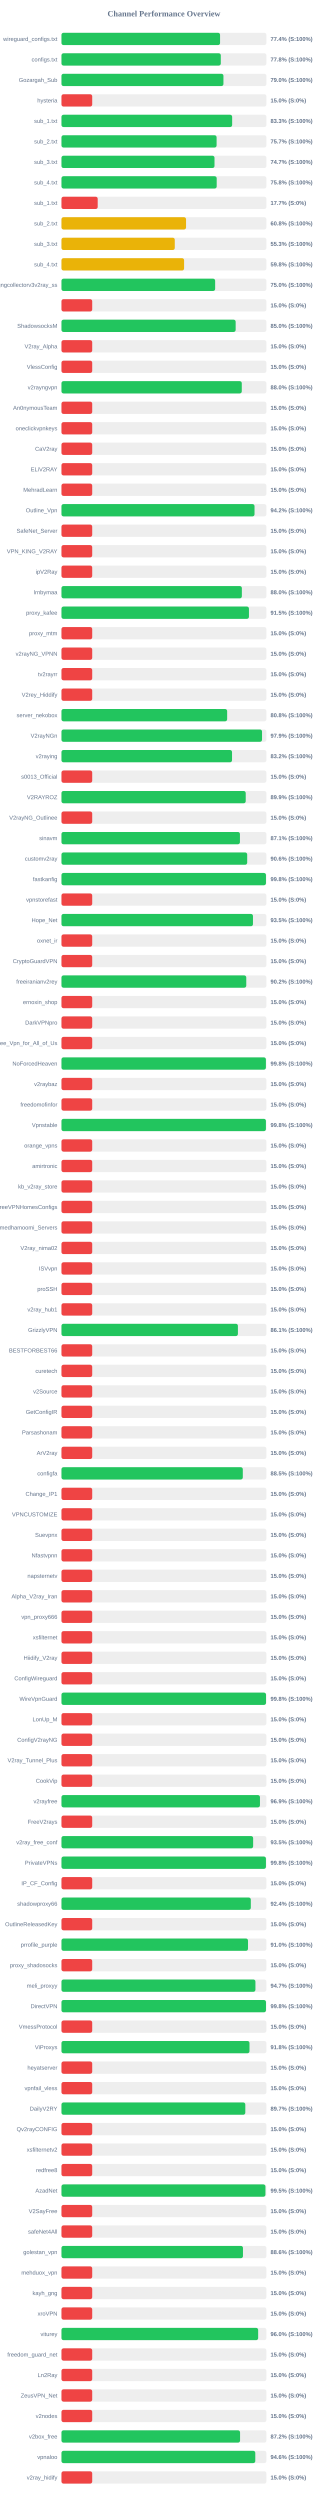
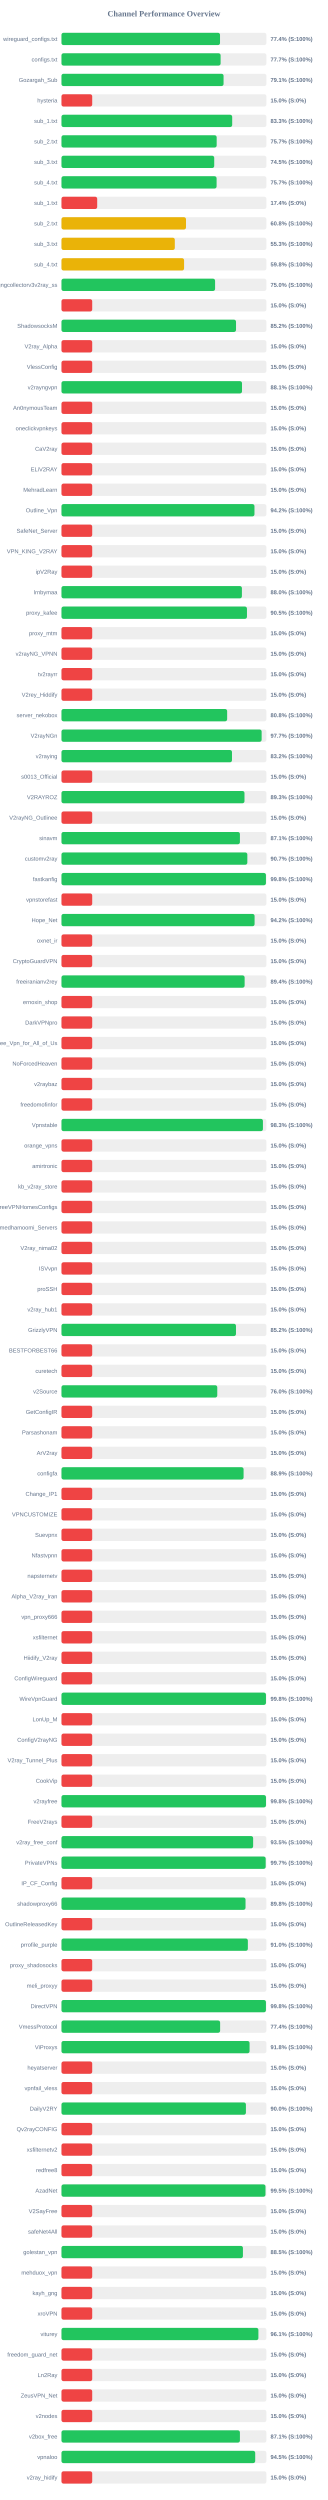
<svg xmlns="http://www.w3.org/2000/svg" width="800" height="6100" version="1.1">
  <style>
        .row { font: 14px Arial; fill: #64748b; }
        .score { font: bold 14px Arial; fill: #64748b; }
    </style>
  <text x="400" y="40" text-anchor="middle" font-size="20px" font-weight="bold" fill="#64748b">Channel Performance Overview</text>
  <rect x="150" y="80" width="500" height="30" fill="#eee" rx="5" />
-   <rect x="150" y="80" width="386.95" height="30" fill="#22c55e" rx="5" />
+   <rect x="150" y="80" width="386.85" height="30" fill="#22c55e" rx="5" />
  <text x="140" y="100" text-anchor="end" class="row">wireguard_configs.txt</text>
  <text x="660" y="100" text-anchor="start" class="score">77.4% (S:100%)</text>
  <rect x="150" y="130" width="500" height="30" fill="#eee" rx="5" />
-   <rect x="150" y="130" width="388.75" height="30" fill="#22c55e" rx="5" />
+   <rect x="150" y="130" width="388.3" height="30" fill="#22c55e" rx="5" />
  <text x="140" y="150" text-anchor="end" class="row">configs.txt</text>
-   <text x="660" y="150" text-anchor="start" class="score">77.8% (S:100%)</text>
+   <text x="660" y="150" text-anchor="start" class="score">77.7% (S:100%)</text>
  <rect x="150" y="180" width="500" height="30" fill="#eee" rx="5" />
-   <rect x="150" y="180" width="395.2" height="30" fill="#22c55e" rx="5" />
+   <rect x="150" y="180" width="395.5" height="30" fill="#22c55e" rx="5" />
  <text x="140" y="200" text-anchor="end" class="row">Gozargah_Sub</text>
-   <text x="660" y="200" text-anchor="start" class="score">79.0% (S:100%)</text>
+   <text x="660" y="200" text-anchor="start" class="score">79.1% (S:100%)</text>
  <rect x="150" y="230" width="500" height="30" fill="#eee" rx="5" />
  <rect x="150" y="230" width="75.0" height="30" fill="#ef4444" rx="5" />
  <text x="140" y="250" text-anchor="end" class="row">hysteria</text>
  <text x="660" y="250" text-anchor="start" class="score">15.0% (S:0%)</text>
  <rect x="150" y="280" width="500" height="30" fill="#eee" rx="5" />
-   <rect x="150" y="280" width="416.45" height="30" fill="#22c55e" rx="5" />
+   <rect x="150" y="280" width="416.55" height="30" fill="#22c55e" rx="5" />
  <text x="140" y="300" text-anchor="end" class="row">sub_1.txt</text>
  <text x="660" y="300" text-anchor="start" class="score">83.3% (S:100%)</text>
  <rect x="150" y="330" width="500" height="30" fill="#eee" rx="5" />
-   <rect x="150" y="330" width="378.5" height="30" fill="#22c55e" rx="5" />
+   <rect x="150" y="330" width="378.7" height="30" fill="#22c55e" rx="5" />
  <text x="140" y="350" text-anchor="end" class="row">sub_2.txt</text>
  <text x="660" y="350" text-anchor="start" class="score">75.7% (S:100%)</text>
  <rect x="150" y="380" width="500" height="30" fill="#eee" rx="5" />
-   <rect x="150" y="380" width="373.4" height="30" fill="#22c55e" rx="5" />
+   <rect x="150" y="380" width="372.7" height="30" fill="#22c55e" rx="5" />
  <text x="140" y="400" text-anchor="end" class="row">sub_3.txt</text>
-   <text x="660" y="400" text-anchor="start" class="score">74.7% (S:100%)</text>
+   <text x="660" y="400" text-anchor="start" class="score">74.5% (S:100%)</text>
  <rect x="150" y="430" width="500" height="30" fill="#eee" rx="5" />
-   <rect x="150" y="430" width="378.75" height="30" fill="#22c55e" rx="5" />
+   <rect x="150" y="430" width="378.5" height="30" fill="#22c55e" rx="5" />
  <text x="140" y="450" text-anchor="end" class="row">sub_4.txt</text>
-   <text x="660" y="450" text-anchor="start" class="score">75.8% (S:100%)</text>
+   <text x="660" y="450" text-anchor="start" class="score">75.7% (S:100%)</text>
  <rect x="150" y="480" width="500" height="30" fill="#eee" rx="5" />
-   <rect x="150" y="480" width="88.4" height="30" fill="#ef4444" rx="5" />
+   <rect x="150" y="480" width="87.15" height="30" fill="#ef4444" rx="5" />
  <text x="140" y="500" text-anchor="end" class="row">sub_1.txt</text>
-   <text x="660" y="500" text-anchor="start" class="score">17.7% (S:0%)</text>
+   <text x="660" y="500" text-anchor="start" class="score">17.4% (S:0%)</text>
  <rect x="150" y="530" width="500" height="30" fill="#eee" rx="5" />
-   <rect x="150" y="530" width="303.95" height="30" fill="#eab308" rx="5" />
+   <rect x="150" y="530" width="303.85" height="30" fill="#eab308" rx="5" />
  <text x="140" y="550" text-anchor="end" class="row">sub_2.txt</text>
  <text x="660" y="550" text-anchor="start" class="score">60.8% (S:100%)</text>
  <rect x="150" y="580" width="500" height="30" fill="#eee" rx="5" />
-   <rect x="150" y="580" width="276.45" height="30" fill="#eab308" rx="5" />
+   <rect x="150" y="580" width="276.55" height="30" fill="#eab308" rx="5" />
  <text x="140" y="600" text-anchor="end" class="row">sub_3.txt</text>
  <text x="660" y="600" text-anchor="start" class="score">55.3% (S:100%)</text>
  <rect x="150" y="630" width="500" height="30" fill="#eee" rx="5" />
-   <rect x="150" y="630" width="299.2" height="30" fill="#eab308" rx="5" />
+   <rect x="150" y="630" width="299.15" height="30" fill="#eab308" rx="5" />
  <text x="140" y="650" text-anchor="end" class="row">sub_4.txt</text>
  <text x="660" y="650" text-anchor="start" class="score">59.8% (S:100%)</text>
  <rect x="150" y="680" width="500" height="30" fill="#eee" rx="5" />
-   <rect x="150" y="680" width="374.95" height="30" fill="#22c55e" rx="5" />
+   <rect x="150" y="680" width="374.8" height="30" fill="#22c55e" rx="5" />
  <text x="140" y="700" text-anchor="end" class="row">kayhgngcollectorv3v2ray_ss</text>
  <text x="660" y="700" text-anchor="start" class="score">75.0% (S:100%)</text>
  <rect x="150" y="730" width="500" height="30" fill="#eee" rx="5" />
  <rect x="150" y="730" width="75.0" height="30" fill="#ef4444" rx="5" />
  <text x="140" y="750" text-anchor="end" class="row" />
  <text x="660" y="750" text-anchor="start" class="score">15.0% (S:0%)</text>
  <rect x="150" y="780" width="500" height="30" fill="#eee" rx="5" />
-   <rect x="150" y="780" width="425.0" height="30" fill="#22c55e" rx="5" />
+   <rect x="150" y="780" width="425.9" height="30" fill="#22c55e" rx="5" />
  <text x="140" y="800" text-anchor="end" class="row">ShadowsocksM</text>
-   <text x="660" y="800" text-anchor="start" class="score">85.0% (S:100%)</text>
+   <text x="660" y="800" text-anchor="start" class="score">85.2% (S:100%)</text>
  <rect x="150" y="830" width="500" height="30" fill="#eee" rx="5" />
  <rect x="150" y="830" width="75.0" height="30" fill="#ef4444" rx="5" />
  <text x="140" y="850" text-anchor="end" class="row">V2ray_Alpha</text>
  <text x="660" y="850" text-anchor="start" class="score">15.0% (S:0%)</text>
  <rect x="150" y="880" width="500" height="30" fill="#eee" rx="5" />
  <rect x="150" y="880" width="75.0" height="30" fill="#ef4444" rx="5" />
  <text x="140" y="900" text-anchor="end" class="row">VlessConfig</text>
  <text x="660" y="900" text-anchor="start" class="score">15.0% (S:0%)</text>
  <rect x="150" y="930" width="500" height="30" fill="#eee" rx="5" />
-   <rect x="150" y="930" width="439.95" height="30" fill="#22c55e" rx="5" />
+   <rect x="150" y="930" width="440.5" height="30" fill="#22c55e" rx="5" />
  <text x="140" y="950" text-anchor="end" class="row">v2rayngvpn</text>
-   <text x="660" y="950" text-anchor="start" class="score">88.0% (S:100%)</text>
+   <text x="660" y="950" text-anchor="start" class="score">88.1% (S:100%)</text>
  <rect x="150" y="980" width="500" height="30" fill="#eee" rx="5" />
  <rect x="150" y="980" width="75.0" height="30" fill="#ef4444" rx="5" />
  <text x="140" y="1000" text-anchor="end" class="row">An0nymousTeam</text>
  <text x="660" y="1000" text-anchor="start" class="score">15.0% (S:0%)</text>
  <rect x="150" y="1030" width="500" height="30" fill="#eee" rx="5" />
  <rect x="150" y="1030" width="75.0" height="30" fill="#ef4444" rx="5" />
  <text x="140" y="1050" text-anchor="end" class="row">oneclickvpnkeys</text>
  <text x="660" y="1050" text-anchor="start" class="score">15.0% (S:0%)</text>
  <rect x="150" y="1080" width="500" height="30" fill="#eee" rx="5" />
  <rect x="150" y="1080" width="75.0" height="30" fill="#ef4444" rx="5" />
  <text x="140" y="1100" text-anchor="end" class="row">CaV2ray</text>
  <text x="660" y="1100" text-anchor="start" class="score">15.0% (S:0%)</text>
  <rect x="150" y="1130" width="500" height="30" fill="#eee" rx="5" />
  <rect x="150" y="1130" width="75.0" height="30" fill="#ef4444" rx="5" />
  <text x="140" y="1150" text-anchor="end" class="row">ELiV2RAY</text>
  <text x="660" y="1150" text-anchor="start" class="score">15.0% (S:0%)</text>
  <rect x="150" y="1180" width="500" height="30" fill="#eee" rx="5" />
  <rect x="150" y="1180" width="75.0" height="30" fill="#ef4444" rx="5" />
  <text x="140" y="1200" text-anchor="end" class="row">MehradLearn</text>
  <text x="660" y="1200" text-anchor="start" class="score">15.0% (S:0%)</text>
  <rect x="150" y="1230" width="500" height="30" fill="#eee" rx="5" />
-   <rect x="150" y="1230" width="471.05" height="30" fill="#22c55e" rx="5" />
+   <rect x="150" y="1230" width="470.9" height="30" fill="#22c55e" rx="5" />
  <text x="140" y="1250" text-anchor="end" class="row">Outline_Vpn</text>
  <text x="660" y="1250" text-anchor="start" class="score">94.2% (S:100%)</text>
  <rect x="150" y="1280" width="500" height="30" fill="#eee" rx="5" />
  <rect x="150" y="1280" width="75.0" height="30" fill="#ef4444" rx="5" />
  <text x="140" y="1300" text-anchor="end" class="row">SafeNet_Server</text>
  <text x="660" y="1300" text-anchor="start" class="score">15.0% (S:0%)</text>
  <rect x="150" y="1330" width="500" height="30" fill="#eee" rx="5" />
  <rect x="150" y="1330" width="75.0" height="30" fill="#ef4444" rx="5" />
  <text x="140" y="1350" text-anchor="end" class="row">VPN_KING_V2RAY</text>
  <text x="660" y="1350" text-anchor="start" class="score">15.0% (S:0%)</text>
  <rect x="150" y="1380" width="500" height="30" fill="#eee" rx="5" />
  <rect x="150" y="1380" width="75.0" height="30" fill="#ef4444" rx="5" />
  <text x="140" y="1400" text-anchor="end" class="row">ipV2Ray</text>
  <text x="660" y="1400" text-anchor="start" class="score">15.0% (S:0%)</text>
  <rect x="150" y="1430" width="500" height="30" fill="#eee" rx="5" />
-   <rect x="150" y="1430" width="440.15" height="30" fill="#22c55e" rx="5" />
+   <rect x="150" y="1430" width="440.25" height="30" fill="#22c55e" rx="5" />
  <text x="140" y="1450" text-anchor="end" class="row">lrnbymaa</text>
  <text x="660" y="1450" text-anchor="start" class="score">88.0% (S:100%)</text>
  <rect x="150" y="1480" width="500" height="30" fill="#eee" rx="5" />
-   <rect x="150" y="1480" width="457.45" height="30" fill="#22c55e" rx="5" />
+   <rect x="150" y="1480" width="452.6" height="30" fill="#22c55e" rx="5" />
  <text x="140" y="1500" text-anchor="end" class="row">proxy_kafee</text>
-   <text x="660" y="1500" text-anchor="start" class="score">91.5% (S:100%)</text>
+   <text x="660" y="1500" text-anchor="start" class="score">90.5% (S:100%)</text>
  <rect x="150" y="1530" width="500" height="30" fill="#eee" rx="5" />
  <rect x="150" y="1530" width="75.0" height="30" fill="#ef4444" rx="5" />
  <text x="140" y="1550" text-anchor="end" class="row">proxy_mtm</text>
  <text x="660" y="1550" text-anchor="start" class="score">15.0% (S:0%)</text>
  <rect x="150" y="1580" width="500" height="30" fill="#eee" rx="5" />
  <rect x="150" y="1580" width="75.0" height="30" fill="#ef4444" rx="5" />
  <text x="140" y="1600" text-anchor="end" class="row">v2rayNG_VPNN</text>
  <text x="660" y="1600" text-anchor="start" class="score">15.0% (S:0%)</text>
  <rect x="150" y="1630" width="500" height="30" fill="#eee" rx="5" />
  <rect x="150" y="1630" width="75.0" height="30" fill="#ef4444" rx="5" />
  <text x="140" y="1650" text-anchor="end" class="row">tv2rayrr</text>
  <text x="660" y="1650" text-anchor="start" class="score">15.0% (S:0%)</text>
  <rect x="150" y="1680" width="500" height="30" fill="#eee" rx="5" />
  <rect x="150" y="1680" width="75.0" height="30" fill="#ef4444" rx="5" />
  <text x="140" y="1700" text-anchor="end" class="row">V2rey_Hiddify</text>
  <text x="660" y="1700" text-anchor="start" class="score">15.0% (S:0%)</text>
  <rect x="150" y="1730" width="500" height="30" fill="#eee" rx="5" />
  <rect x="150" y="1730" width="404.25" height="30" fill="#22c55e" rx="5" />
  <text x="140" y="1750" text-anchor="end" class="row">server_nekobox</text>
  <text x="660" y="1750" text-anchor="start" class="score">80.8% (S:100%)</text>
  <rect x="150" y="1780" width="500" height="30" fill="#eee" rx="5" />
-   <rect x="150" y="1780" width="489.35" height="30" fill="#22c55e" rx="5" />
+   <rect x="150" y="1780" width="488.4" height="30" fill="#22c55e" rx="5" />
  <text x="140" y="1800" text-anchor="end" class="row">V2rayNGn</text>
-   <text x="660" y="1800" text-anchor="start" class="score">97.9% (S:100%)</text>
+   <text x="660" y="1800" text-anchor="start" class="score">97.7% (S:100%)</text>
  <rect x="150" y="1830" width="500" height="30" fill="#eee" rx="5" />
-   <rect x="150" y="1830" width="416.15" height="30" fill="#22c55e" rx="5" />
+   <rect x="150" y="1830" width="416.05" height="30" fill="#22c55e" rx="5" />
  <text x="140" y="1850" text-anchor="end" class="row">v2raying</text>
  <text x="660" y="1850" text-anchor="start" class="score">83.2% (S:100%)</text>
  <rect x="150" y="1880" width="500" height="30" fill="#eee" rx="5" />
  <rect x="150" y="1880" width="75.0" height="30" fill="#ef4444" rx="5" />
  <text x="140" y="1900" text-anchor="end" class="row">s0013_Official</text>
  <text x="660" y="1900" text-anchor="start" class="score">15.0% (S:0%)</text>
  <rect x="150" y="1930" width="500" height="30" fill="#eee" rx="5" />
-   <rect x="150" y="1930" width="449.55" height="30" fill="#22c55e" rx="5" />
+   <rect x="150" y="1930" width="446.55" height="30" fill="#22c55e" rx="5" />
  <text x="140" y="1950" text-anchor="end" class="row">V2RAYROZ</text>
-   <text x="660" y="1950" text-anchor="start" class="score">89.9% (S:100%)</text>
+   <text x="660" y="1950" text-anchor="start" class="score">89.3% (S:100%)</text>
  <rect x="150" y="1980" width="500" height="30" fill="#eee" rx="5" />
  <rect x="150" y="1980" width="75.0" height="30" fill="#ef4444" rx="5" />
  <text x="140" y="2000" text-anchor="end" class="row">V2rayNG_Outlinee</text>
  <text x="660" y="2000" text-anchor="start" class="score">15.0% (S:0%)</text>
  <rect x="150" y="2030" width="500" height="30" fill="#eee" rx="5" />
-   <rect x="150" y="2030" width="435.45" height="30" fill="#22c55e" rx="5" />
+   <rect x="150" y="2030" width="435.4" height="30" fill="#22c55e" rx="5" />
  <text x="140" y="2050" text-anchor="end" class="row">sinavm</text>
  <text x="660" y="2050" text-anchor="start" class="score">87.1% (S:100%)</text>
  <rect x="150" y="2080" width="500" height="30" fill="#eee" rx="5" />
-   <rect x="150" y="2080" width="453.15" height="30" fill="#22c55e" rx="5" />
+   <rect x="150" y="2080" width="453.5" height="30" fill="#22c55e" rx="5" />
  <text x="140" y="2100" text-anchor="end" class="row">customv2ray</text>
-   <text x="660" y="2100" text-anchor="start" class="score">90.6% (S:100%)</text>
+   <text x="660" y="2100" text-anchor="start" class="score">90.7% (S:100%)</text>
  <rect x="150" y="2130" width="500" height="30" fill="#eee" rx="5" />
-   <rect x="150" y="2130" width="498.95" height="30" fill="#22c55e" rx="5" />
+   <rect x="150" y="2130" width="498.9" height="30" fill="#22c55e" rx="5" />
  <text x="140" y="2150" text-anchor="end" class="row">fastkanfig</text>
  <text x="660" y="2150" text-anchor="start" class="score">99.8% (S:100%)</text>
  <rect x="150" y="2180" width="500" height="30" fill="#eee" rx="5" />
  <rect x="150" y="2180" width="75.0" height="30" fill="#ef4444" rx="5" />
  <text x="140" y="2200" text-anchor="end" class="row">vpnstorefast</text>
  <text x="660" y="2200" text-anchor="start" class="score">15.0% (S:0%)</text>
  <rect x="150" y="2230" width="500" height="30" fill="#eee" rx="5" />
-   <rect x="150" y="2230" width="467.25" height="30" fill="#22c55e" rx="5" />
+   <rect x="150" y="2230" width="471.2" height="30" fill="#22c55e" rx="5" />
  <text x="140" y="2250" text-anchor="end" class="row">Hope_Net</text>
-   <text x="660" y="2250" text-anchor="start" class="score">93.5% (S:100%)</text>
+   <text x="660" y="2250" text-anchor="start" class="score">94.2% (S:100%)</text>
  <rect x="150" y="2280" width="500" height="30" fill="#eee" rx="5" />
  <rect x="150" y="2280" width="75.0" height="30" fill="#ef4444" rx="5" />
  <text x="140" y="2300" text-anchor="end" class="row">oxnet_ir</text>
  <text x="660" y="2300" text-anchor="start" class="score">15.0% (S:0%)</text>
  <rect x="150" y="2330" width="500" height="30" fill="#eee" rx="5" />
  <rect x="150" y="2330" width="75.0" height="30" fill="#ef4444" rx="5" />
  <text x="140" y="2350" text-anchor="end" class="row">CryptoGuardVPN</text>
  <text x="660" y="2350" text-anchor="start" class="score">15.0% (S:0%)</text>
  <rect x="150" y="2380" width="500" height="30" fill="#eee" rx="5" />
-   <rect x="150" y="2380" width="450.9" height="30" fill="#22c55e" rx="5" />
+   <rect x="150" y="2380" width="446.9" height="30" fill="#22c55e" rx="5" />
  <text x="140" y="2400" text-anchor="end" class="row">freeiranianv2rey</text>
-   <text x="660" y="2400" text-anchor="start" class="score">90.2% (S:100%)</text>
+   <text x="660" y="2400" text-anchor="start" class="score">89.4% (S:100%)</text>
  <rect x="150" y="2430" width="500" height="30" fill="#eee" rx="5" />
  <rect x="150" y="2430" width="75.0" height="30" fill="#ef4444" rx="5" />
  <text x="140" y="2450" text-anchor="end" class="row">ernoxin_shop</text>
  <text x="660" y="2450" text-anchor="start" class="score">15.0% (S:0%)</text>
  <rect x="150" y="2480" width="500" height="30" fill="#eee" rx="5" />
  <rect x="150" y="2480" width="75.0" height="30" fill="#ef4444" rx="5" />
  <text x="140" y="2500" text-anchor="end" class="row">DarkVPNpro</text>
  <text x="660" y="2500" text-anchor="start" class="score">15.0% (S:0%)</text>
  <rect x="150" y="2530" width="500" height="30" fill="#eee" rx="5" />
  <rect x="150" y="2530" width="75.0" height="30" fill="#ef4444" rx="5" />
  <text x="140" y="2550" text-anchor="end" class="row">Free_Vpn_for_All_of_Us</text>
  <text x="660" y="2550" text-anchor="start" class="score">15.0% (S:0%)</text>
  <rect x="150" y="2580" width="500" height="30" fill="#eee" rx="5" />
-   <rect x="150" y="2580" width="498.8" height="30" fill="#22c55e" rx="5" />
+   <rect x="150" y="2580" width="75.0" height="30" fill="#ef4444" rx="5" />
  <text x="140" y="2600" text-anchor="end" class="row">NoForcedHeaven</text>
-   <text x="660" y="2600" text-anchor="start" class="score">99.8% (S:100%)</text>
+   <text x="660" y="2600" text-anchor="start" class="score">15.0% (S:0%)</text>
  <rect x="150" y="2630" width="500" height="30" fill="#eee" rx="5" />
  <rect x="150" y="2630" width="75.0" height="30" fill="#ef4444" rx="5" />
  <text x="140" y="2650" text-anchor="end" class="row">v2raybaz</text>
  <text x="660" y="2650" text-anchor="start" class="score">15.0% (S:0%)</text>
  <rect x="150" y="2680" width="500" height="30" fill="#eee" rx="5" />
  <rect x="150" y="2680" width="75.0" height="30" fill="#ef4444" rx="5" />
  <text x="140" y="2700" text-anchor="end" class="row">freedomofinfor</text>
  <text x="660" y="2700" text-anchor="start" class="score">15.0% (S:0%)</text>
  <rect x="150" y="2730" width="500" height="30" fill="#eee" rx="5" />
-   <rect x="150" y="2730" width="498.85" height="30" fill="#22c55e" rx="5" />
+   <rect x="150" y="2730" width="491.55" height="30" fill="#22c55e" rx="5" />
  <text x="140" y="2750" text-anchor="end" class="row">Vpnstable</text>
-   <text x="660" y="2750" text-anchor="start" class="score">99.8% (S:100%)</text>
+   <text x="660" y="2750" text-anchor="start" class="score">98.3% (S:100%)</text>
  <rect x="150" y="2780" width="500" height="30" fill="#eee" rx="5" />
  <rect x="150" y="2780" width="75.0" height="30" fill="#ef4444" rx="5" />
  <text x="140" y="2800" text-anchor="end" class="row">orange_vpns</text>
  <text x="660" y="2800" text-anchor="start" class="score">15.0% (S:0%)</text>
  <rect x="150" y="2830" width="500" height="30" fill="#eee" rx="5" />
  <rect x="150" y="2830" width="75.0" height="30" fill="#ef4444" rx="5" />
  <text x="140" y="2850" text-anchor="end" class="row">amirtronic</text>
  <text x="660" y="2850" text-anchor="start" class="score">15.0% (S:0%)</text>
  <rect x="150" y="2880" width="500" height="30" fill="#eee" rx="5" />
  <rect x="150" y="2880" width="75.0" height="30" fill="#ef4444" rx="5" />
  <text x="140" y="2900" text-anchor="end" class="row">kb_v2ray_store</text>
  <text x="660" y="2900" text-anchor="start" class="score">15.0% (S:0%)</text>
  <rect x="150" y="2930" width="500" height="30" fill="#eee" rx="5" />
  <rect x="150" y="2930" width="75.0" height="30" fill="#ef4444" rx="5" />
  <text x="140" y="2950" text-anchor="end" class="row">FreeVPNHomesConfigs</text>
  <text x="660" y="2950" text-anchor="start" class="score">15.0% (S:0%)</text>
  <rect x="150" y="2980" width="500" height="30" fill="#eee" rx="5" />
  <rect x="150" y="2980" width="75.0" height="30" fill="#ef4444" rx="5" />
  <text x="140" y="3000" text-anchor="end" class="row">Ahmedhamoomi_Servers</text>
  <text x="660" y="3000" text-anchor="start" class="score">15.0% (S:0%)</text>
  <rect x="150" y="3030" width="500" height="30" fill="#eee" rx="5" />
  <rect x="150" y="3030" width="75.0" height="30" fill="#ef4444" rx="5" />
  <text x="140" y="3050" text-anchor="end" class="row">V2ray_nima02</text>
  <text x="660" y="3050" text-anchor="start" class="score">15.0% (S:0%)</text>
  <rect x="150" y="3080" width="500" height="30" fill="#eee" rx="5" />
  <rect x="150" y="3080" width="75.0" height="30" fill="#ef4444" rx="5" />
  <text x="140" y="3100" text-anchor="end" class="row">ISVvpn</text>
  <text x="660" y="3100" text-anchor="start" class="score">15.0% (S:0%)</text>
  <rect x="150" y="3130" width="500" height="30" fill="#eee" rx="5" />
  <rect x="150" y="3130" width="75.0" height="30" fill="#ef4444" rx="5" />
  <text x="140" y="3150" text-anchor="end" class="row">proSSH</text>
  <text x="660" y="3150" text-anchor="start" class="score">15.0% (S:0%)</text>
  <rect x="150" y="3180" width="500" height="30" fill="#eee" rx="5" />
  <rect x="150" y="3180" width="75.0" height="30" fill="#ef4444" rx="5" />
  <text x="140" y="3200" text-anchor="end" class="row">v2ray_hub1</text>
  <text x="660" y="3200" text-anchor="start" class="score">15.0% (S:0%)</text>
  <rect x="150" y="3230" width="500" height="30" fill="#eee" rx="5" />
-   <rect x="150" y="3230" width="430.5" height="30" fill="#22c55e" rx="5" />
+   <rect x="150" y="3230" width="425.8" height="30" fill="#22c55e" rx="5" />
  <text x="140" y="3250" text-anchor="end" class="row">GrizzlyVPN</text>
-   <text x="660" y="3250" text-anchor="start" class="score">86.1% (S:100%)</text>
+   <text x="660" y="3250" text-anchor="start" class="score">85.2% (S:100%)</text>
  <rect x="150" y="3280" width="500" height="30" fill="#eee" rx="5" />
  <rect x="150" y="3280" width="75.0" height="30" fill="#ef4444" rx="5" />
  <text x="140" y="3300" text-anchor="end" class="row">BESTFORBEST66</text>
  <text x="660" y="3300" text-anchor="start" class="score">15.0% (S:0%)</text>
  <rect x="150" y="3330" width="500" height="30" fill="#eee" rx="5" />
  <rect x="150" y="3330" width="75.0" height="30" fill="#ef4444" rx="5" />
  <text x="140" y="3350" text-anchor="end" class="row">curetech</text>
  <text x="660" y="3350" text-anchor="start" class="score">15.0% (S:0%)</text>
  <rect x="150" y="3380" width="500" height="30" fill="#eee" rx="5" />
-   <rect x="150" y="3380" width="75.0" height="30" fill="#ef4444" rx="5" />
+   <rect x="150" y="3380" width="380.15" height="30" fill="#22c55e" rx="5" />
  <text x="140" y="3400" text-anchor="end" class="row">v2Source</text>
-   <text x="660" y="3400" text-anchor="start" class="score">15.0% (S:0%)</text>
+   <text x="660" y="3400" text-anchor="start" class="score">76.0% (S:100%)</text>
  <rect x="150" y="3430" width="500" height="30" fill="#eee" rx="5" />
  <rect x="150" y="3430" width="75.0" height="30" fill="#ef4444" rx="5" />
  <text x="140" y="3450" text-anchor="end" class="row">GetConfigIR</text>
  <text x="660" y="3450" text-anchor="start" class="score">15.0% (S:0%)</text>
  <rect x="150" y="3480" width="500" height="30" fill="#eee" rx="5" />
  <rect x="150" y="3480" width="75.0" height="30" fill="#ef4444" rx="5" />
  <text x="140" y="3500" text-anchor="end" class="row">Parsashonam</text>
  <text x="660" y="3500" text-anchor="start" class="score">15.0% (S:0%)</text>
  <rect x="150" y="3530" width="500" height="30" fill="#eee" rx="5" />
  <rect x="150" y="3530" width="75.0" height="30" fill="#ef4444" rx="5" />
  <text x="140" y="3550" text-anchor="end" class="row">ArV2ray</text>
  <text x="660" y="3550" text-anchor="start" class="score">15.0% (S:0%)</text>
  <rect x="150" y="3580" width="500" height="30" fill="#eee" rx="5" />
-   <rect x="150" y="3580" width="442.45" height="30" fill="#22c55e" rx="5" />
+   <rect x="150" y="3580" width="444.35" height="30" fill="#22c55e" rx="5" />
  <text x="140" y="3600" text-anchor="end" class="row">configfa</text>
-   <text x="660" y="3600" text-anchor="start" class="score">88.5% (S:100%)</text>
+   <text x="660" y="3600" text-anchor="start" class="score">88.9% (S:100%)</text>
  <rect x="150" y="3630" width="500" height="30" fill="#eee" rx="5" />
  <rect x="150" y="3630" width="75.0" height="30" fill="#ef4444" rx="5" />
  <text x="140" y="3650" text-anchor="end" class="row">Change_IP1</text>
  <text x="660" y="3650" text-anchor="start" class="score">15.0% (S:0%)</text>
  <rect x="150" y="3680" width="500" height="30" fill="#eee" rx="5" />
  <rect x="150" y="3680" width="75.0" height="30" fill="#ef4444" rx="5" />
  <text x="140" y="3700" text-anchor="end" class="row">VPNCUSTOMIZE</text>
  <text x="660" y="3700" text-anchor="start" class="score">15.0% (S:0%)</text>
  <rect x="150" y="3730" width="500" height="30" fill="#eee" rx="5" />
  <rect x="150" y="3730" width="75.0" height="30" fill="#ef4444" rx="5" />
  <text x="140" y="3750" text-anchor="end" class="row">Suevpnx</text>
  <text x="660" y="3750" text-anchor="start" class="score">15.0% (S:0%)</text>
  <rect x="150" y="3780" width="500" height="30" fill="#eee" rx="5" />
  <rect x="150" y="3780" width="75.0" height="30" fill="#ef4444" rx="5" />
  <text x="140" y="3800" text-anchor="end" class="row">Nfastvpnn</text>
  <text x="660" y="3800" text-anchor="start" class="score">15.0% (S:0%)</text>
  <rect x="150" y="3830" width="500" height="30" fill="#eee" rx="5" />
  <rect x="150" y="3830" width="75.0" height="30" fill="#ef4444" rx="5" />
  <text x="140" y="3850" text-anchor="end" class="row">napsternetv</text>
  <text x="660" y="3850" text-anchor="start" class="score">15.0% (S:0%)</text>
  <rect x="150" y="3880" width="500" height="30" fill="#eee" rx="5" />
  <rect x="150" y="3880" width="75.0" height="30" fill="#ef4444" rx="5" />
  <text x="140" y="3900" text-anchor="end" class="row">Alpha_V2ray_Iran</text>
  <text x="660" y="3900" text-anchor="start" class="score">15.0% (S:0%)</text>
  <rect x="150" y="3930" width="500" height="30" fill="#eee" rx="5" />
  <rect x="150" y="3930" width="75.0" height="30" fill="#ef4444" rx="5" />
  <text x="140" y="3950" text-anchor="end" class="row">vpn_proxy666</text>
  <text x="660" y="3950" text-anchor="start" class="score">15.0% (S:0%)</text>
  <rect x="150" y="3980" width="500" height="30" fill="#eee" rx="5" />
  <rect x="150" y="3980" width="75.0" height="30" fill="#ef4444" rx="5" />
  <text x="140" y="4000" text-anchor="end" class="row">xsfilternet</text>
  <text x="660" y="4000" text-anchor="start" class="score">15.0% (S:0%)</text>
  <rect x="150" y="4030" width="500" height="30" fill="#eee" rx="5" />
  <rect x="150" y="4030" width="75.0" height="30" fill="#ef4444" rx="5" />
  <text x="140" y="4050" text-anchor="end" class="row">Hiidify_V2ray</text>
  <text x="660" y="4050" text-anchor="start" class="score">15.0% (S:0%)</text>
  <rect x="150" y="4080" width="500" height="30" fill="#eee" rx="5" />
  <rect x="150" y="4080" width="75.0" height="30" fill="#ef4444" rx="5" />
  <text x="140" y="4100" text-anchor="end" class="row">ConfigWireguard</text>
  <text x="660" y="4100" text-anchor="start" class="score">15.0% (S:0%)</text>
  <rect x="150" y="4130" width="500" height="30" fill="#eee" rx="5" />
-   <rect x="150" y="4130" width="499.1" height="30" fill="#22c55e" rx="5" />
+   <rect x="150" y="4130" width="498.95" height="30" fill="#22c55e" rx="5" />
  <text x="140" y="4150" text-anchor="end" class="row">WireVpnGuard</text>
  <text x="660" y="4150" text-anchor="start" class="score">99.8% (S:100%)</text>
  <rect x="150" y="4180" width="500" height="30" fill="#eee" rx="5" />
  <rect x="150" y="4180" width="75.0" height="30" fill="#ef4444" rx="5" />
  <text x="140" y="4200" text-anchor="end" class="row">LonUp_M</text>
  <text x="660" y="4200" text-anchor="start" class="score">15.0% (S:0%)</text>
  <rect x="150" y="4230" width="500" height="30" fill="#eee" rx="5" />
  <rect x="150" y="4230" width="75.0" height="30" fill="#ef4444" rx="5" />
  <text x="140" y="4250" text-anchor="end" class="row">ConfigV2rayNG</text>
  <text x="660" y="4250" text-anchor="start" class="score">15.0% (S:0%)</text>
  <rect x="150" y="4280" width="500" height="30" fill="#eee" rx="5" />
  <rect x="150" y="4280" width="75.0" height="30" fill="#ef4444" rx="5" />
  <text x="140" y="4300" text-anchor="end" class="row">V2ray_Tunnel_Plus</text>
  <text x="660" y="4300" text-anchor="start" class="score">15.0% (S:0%)</text>
  <rect x="150" y="4330" width="500" height="30" fill="#eee" rx="5" />
  <rect x="150" y="4330" width="75.0" height="30" fill="#ef4444" rx="5" />
  <text x="140" y="4350" text-anchor="end" class="row">CookVip</text>
  <text x="660" y="4350" text-anchor="start" class="score">15.0% (S:0%)</text>
  <rect x="150" y="4380" width="500" height="30" fill="#eee" rx="5" />
-   <rect x="150" y="4380" width="484.3" height="30" fill="#22c55e" rx="5" />
+   <rect x="150" y="4380" width="499.0" height="30" fill="#22c55e" rx="5" />
  <text x="140" y="4400" text-anchor="end" class="row">v2rayfree</text>
-   <text x="660" y="4400" text-anchor="start" class="score">96.9% (S:100%)</text>
+   <text x="660" y="4400" text-anchor="start" class="score">99.8% (S:100%)</text>
  <rect x="150" y="4430" width="500" height="30" fill="#eee" rx="5" />
  <rect x="150" y="4430" width="75.0" height="30" fill="#ef4444" rx="5" />
  <text x="140" y="4450" text-anchor="end" class="row">FreeV2rays</text>
  <text x="660" y="4450" text-anchor="start" class="score">15.0% (S:0%)</text>
  <rect x="150" y="4480" width="500" height="30" fill="#eee" rx="5" />
  <rect x="150" y="4480" width="467.65" height="30" fill="#22c55e" rx="5" />
  <text x="140" y="4500" text-anchor="end" class="row">v2ray_free_conf</text>
  <text x="660" y="4500" text-anchor="start" class="score">93.5% (S:100%)</text>
  <rect x="150" y="4530" width="500" height="30" fill="#eee" rx="5" />
-   <rect x="150" y="4530" width="498.9" height="30" fill="#22c55e" rx="5" />
+   <rect x="150" y="4530" width="498.25" height="30" fill="#22c55e" rx="5" />
  <text x="140" y="4550" text-anchor="end" class="row">PrivateVPNs</text>
-   <text x="660" y="4550" text-anchor="start" class="score">99.8% (S:100%)</text>
+   <text x="660" y="4550" text-anchor="start" class="score">99.7% (S:100%)</text>
  <rect x="150" y="4580" width="500" height="30" fill="#eee" rx="5" />
  <rect x="150" y="4580" width="75.0" height="30" fill="#ef4444" rx="5" />
  <text x="140" y="4600" text-anchor="end" class="row">IP_CF_Config</text>
  <text x="660" y="4600" text-anchor="start" class="score">15.0% (S:0%)</text>
  <rect x="150" y="4630" width="500" height="30" fill="#eee" rx="5" />
-   <rect x="150" y="4630" width="462.0" height="30" fill="#22c55e" rx="5" />
+   <rect x="150" y="4630" width="449.1" height="30" fill="#22c55e" rx="5" />
  <text x="140" y="4650" text-anchor="end" class="row">shadowproxy66</text>
-   <text x="660" y="4650" text-anchor="start" class="score">92.4% (S:100%)</text>
+   <text x="660" y="4650" text-anchor="start" class="score">89.8% (S:100%)</text>
  <rect x="150" y="4680" width="500" height="30" fill="#eee" rx="5" />
  <rect x="150" y="4680" width="75.0" height="30" fill="#ef4444" rx="5" />
  <text x="140" y="4700" text-anchor="end" class="row">OutlineReleasedKey</text>
  <text x="660" y="4700" text-anchor="start" class="score">15.0% (S:0%)</text>
  <rect x="150" y="4730" width="500" height="30" fill="#eee" rx="5" />
-   <rect x="150" y="4730" width="455.15" height="30" fill="#22c55e" rx="5" />
+   <rect x="150" y="4730" width="454.8" height="30" fill="#22c55e" rx="5" />
  <text x="140" y="4750" text-anchor="end" class="row">prrofile_purple</text>
  <text x="660" y="4750" text-anchor="start" class="score">91.0% (S:100%)</text>
  <rect x="150" y="4780" width="500" height="30" fill="#eee" rx="5" />
  <rect x="150" y="4780" width="75.0" height="30" fill="#ef4444" rx="5" />
  <text x="140" y="4800" text-anchor="end" class="row">proxy_shadosocks</text>
  <text x="660" y="4800" text-anchor="start" class="score">15.0% (S:0%)</text>
  <rect x="150" y="4830" width="500" height="30" fill="#eee" rx="5" />
-   <rect x="150" y="4830" width="473.25" height="30" fill="#22c55e" rx="5" />
+   <rect x="150" y="4830" width="75.0" height="30" fill="#ef4444" rx="5" />
  <text x="140" y="4850" text-anchor="end" class="row">meli_proxyy</text>
-   <text x="660" y="4850" text-anchor="start" class="score">94.7% (S:100%)</text>
+   <text x="660" y="4850" text-anchor="start" class="score">15.0% (S:0%)</text>
  <rect x="150" y="4880" width="500" height="30" fill="#eee" rx="5" />
-   <rect x="150" y="4880" width="499.0" height="30" fill="#22c55e" rx="5" />
+   <rect x="150" y="4880" width="498.9" height="30" fill="#22c55e" rx="5" />
  <text x="140" y="4900" text-anchor="end" class="row">DirectVPN</text>
  <text x="660" y="4900" text-anchor="start" class="score">99.8% (S:100%)</text>
  <rect x="150" y="4930" width="500" height="30" fill="#eee" rx="5" />
-   <rect x="150" y="4930" width="75.0" height="30" fill="#ef4444" rx="5" />
+   <rect x="150" y="4930" width="387.1" height="30" fill="#22c55e" rx="5" />
  <text x="140" y="4950" text-anchor="end" class="row">VmessProtocol</text>
-   <text x="660" y="4950" text-anchor="start" class="score">15.0% (S:0%)</text>
+   <text x="660" y="4950" text-anchor="start" class="score">77.4% (S:100%)</text>
  <rect x="150" y="4980" width="500" height="30" fill="#eee" rx="5" />
-   <rect x="150" y="4980" width="458.75" height="30" fill="#22c55e" rx="5" />
+   <rect x="150" y="4980" width="458.95" height="30" fill="#22c55e" rx="5" />
  <text x="140" y="5000" text-anchor="end" class="row">ViProxys</text>
  <text x="660" y="5000" text-anchor="start" class="score">91.8% (S:100%)</text>
  <rect x="150" y="5030" width="500" height="30" fill="#eee" rx="5" />
  <rect x="150" y="5030" width="75.0" height="30" fill="#ef4444" rx="5" />
  <text x="140" y="5050" text-anchor="end" class="row">heyatserver</text>
  <text x="660" y="5050" text-anchor="start" class="score">15.0% (S:0%)</text>
  <rect x="150" y="5080" width="500" height="30" fill="#eee" rx="5" />
  <rect x="150" y="5080" width="75.0" height="30" fill="#ef4444" rx="5" />
  <text x="140" y="5100" text-anchor="end" class="row">vpnfail_vless</text>
  <text x="660" y="5100" text-anchor="start" class="score">15.0% (S:0%)</text>
  <rect x="150" y="5130" width="500" height="30" fill="#eee" rx="5" />
-   <rect x="150" y="5130" width="448.55" height="30" fill="#22c55e" rx="5" />
+   <rect x="150" y="5130" width="450.05" height="30" fill="#22c55e" rx="5" />
  <text x="140" y="5150" text-anchor="end" class="row">DailyV2RY</text>
-   <text x="660" y="5150" text-anchor="start" class="score">89.7% (S:100%)</text>
+   <text x="660" y="5150" text-anchor="start" class="score">90.0% (S:100%)</text>
  <rect x="150" y="5180" width="500" height="30" fill="#eee" rx="5" />
  <rect x="150" y="5180" width="75.0" height="30" fill="#ef4444" rx="5" />
  <text x="140" y="5200" text-anchor="end" class="row">Qv2rayCONFIG</text>
  <text x="660" y="5200" text-anchor="start" class="score">15.0% (S:0%)</text>
  <rect x="150" y="5230" width="500" height="30" fill="#eee" rx="5" />
  <rect x="150" y="5230" width="75.0" height="30" fill="#ef4444" rx="5" />
  <text x="140" y="5250" text-anchor="end" class="row">xsfilternetv2</text>
  <text x="660" y="5250" text-anchor="start" class="score">15.0% (S:0%)</text>
  <rect x="150" y="5280" width="500" height="30" fill="#eee" rx="5" />
  <rect x="150" y="5280" width="75.0" height="30" fill="#ef4444" rx="5" />
  <text x="140" y="5300" text-anchor="end" class="row">redfree8</text>
  <text x="660" y="5300" text-anchor="start" class="score">15.0% (S:0%)</text>
  <rect x="150" y="5330" width="500" height="30" fill="#eee" rx="5" />
-   <rect x="150" y="5330" width="497.65" height="30" fill="#22c55e" rx="5" />
+   <rect x="150" y="5330" width="497.75" height="30" fill="#22c55e" rx="5" />
  <text x="140" y="5350" text-anchor="end" class="row">AzadNet</text>
  <text x="660" y="5350" text-anchor="start" class="score">99.5% (S:100%)</text>
  <rect x="150" y="5380" width="500" height="30" fill="#eee" rx="5" />
  <rect x="150" y="5380" width="75.0" height="30" fill="#ef4444" rx="5" />
  <text x="140" y="5400" text-anchor="end" class="row">V2SayFree</text>
  <text x="660" y="5400" text-anchor="start" class="score">15.0% (S:0%)</text>
  <rect x="150" y="5430" width="500" height="30" fill="#eee" rx="5" />
  <rect x="150" y="5430" width="75.0" height="30" fill="#ef4444" rx="5" />
  <text x="140" y="5450" text-anchor="end" class="row">safeNet4All</text>
  <text x="660" y="5450" text-anchor="start" class="score">15.0% (S:0%)</text>
  <rect x="150" y="5480" width="500" height="30" fill="#eee" rx="5" />
-   <rect x="150" y="5480" width="442.85" height="30" fill="#22c55e" rx="5" />
+   <rect x="150" y="5480" width="442.75" height="30" fill="#22c55e" rx="5" />
  <text x="140" y="5500" text-anchor="end" class="row">golestan_vpn</text>
-   <text x="660" y="5500" text-anchor="start" class="score">88.6% (S:100%)</text>
+   <text x="660" y="5500" text-anchor="start" class="score">88.5% (S:100%)</text>
  <rect x="150" y="5530" width="500" height="30" fill="#eee" rx="5" />
  <rect x="150" y="5530" width="75.0" height="30" fill="#ef4444" rx="5" />
  <text x="140" y="5550" text-anchor="end" class="row">mehduox_vpn</text>
  <text x="660" y="5550" text-anchor="start" class="score">15.0% (S:0%)</text>
  <rect x="150" y="5580" width="500" height="30" fill="#eee" rx="5" />
  <rect x="150" y="5580" width="75.0" height="30" fill="#ef4444" rx="5" />
  <text x="140" y="5600" text-anchor="end" class="row">kayh_gng</text>
  <text x="660" y="5600" text-anchor="start" class="score">15.0% (S:0%)</text>
  <rect x="150" y="5630" width="500" height="30" fill="#eee" rx="5" />
  <rect x="150" y="5630" width="75.0" height="30" fill="#ef4444" rx="5" />
  <text x="140" y="5650" text-anchor="end" class="row">xroVPN</text>
  <text x="660" y="5650" text-anchor="start" class="score">15.0% (S:0%)</text>
  <rect x="150" y="5680" width="500" height="30" fill="#eee" rx="5" />
-   <rect x="150" y="5680" width="479.9" height="30" fill="#22c55e" rx="5" />
+   <rect x="150" y="5680" width="480.5" height="30" fill="#22c55e" rx="5" />
  <text x="140" y="5700" text-anchor="end" class="row">viturey</text>
-   <text x="660" y="5700" text-anchor="start" class="score">96.0% (S:100%)</text>
+   <text x="660" y="5700" text-anchor="start" class="score">96.1% (S:100%)</text>
  <rect x="150" y="5730" width="500" height="30" fill="#eee" rx="5" />
  <rect x="150" y="5730" width="75.0" height="30" fill="#ef4444" rx="5" />
  <text x="140" y="5750" text-anchor="end" class="row">freedom_guard_net</text>
  <text x="660" y="5750" text-anchor="start" class="score">15.0% (S:0%)</text>
  <rect x="150" y="5780" width="500" height="30" fill="#eee" rx="5" />
  <rect x="150" y="5780" width="75.0" height="30" fill="#ef4444" rx="5" />
  <text x="140" y="5800" text-anchor="end" class="row">Ln2Ray</text>
  <text x="660" y="5800" text-anchor="start" class="score">15.0% (S:0%)</text>
  <rect x="150" y="5830" width="500" height="30" fill="#eee" rx="5" />
  <rect x="150" y="5830" width="75.0" height="30" fill="#ef4444" rx="5" />
  <text x="140" y="5850" text-anchor="end" class="row">ZeusVPN_Net</text>
  <text x="660" y="5850" text-anchor="start" class="score">15.0% (S:0%)</text>
  <rect x="150" y="5880" width="500" height="30" fill="#eee" rx="5" />
  <rect x="150" y="5880" width="75.0" height="30" fill="#ef4444" rx="5" />
  <text x="140" y="5900" text-anchor="end" class="row">v2nodes</text>
  <text x="660" y="5900" text-anchor="start" class="score">15.0% (S:0%)</text>
  <rect x="150" y="5930" width="500" height="30" fill="#eee" rx="5" />
-   <rect x="150" y="5930" width="435.75" height="30" fill="#22c55e" rx="5" />
+   <rect x="150" y="5930" width="435.4" height="30" fill="#22c55e" rx="5" />
  <text x="140" y="5950" text-anchor="end" class="row">v2box_free</text>
-   <text x="660" y="5950" text-anchor="start" class="score">87.2% (S:100%)</text>
+   <text x="660" y="5950" text-anchor="start" class="score">87.1% (S:100%)</text>
  <rect x="150" y="5980" width="500" height="30" fill="#eee" rx="5" />
-   <rect x="150" y="5980" width="472.9" height="30" fill="#22c55e" rx="5" />
+   <rect x="150" y="5980" width="472.7" height="30" fill="#22c55e" rx="5" />
  <text x="140" y="6000" text-anchor="end" class="row">vpnaloo</text>
-   <text x="660" y="6000" text-anchor="start" class="score">94.6% (S:100%)</text>
+   <text x="660" y="6000" text-anchor="start" class="score">94.5% (S:100%)</text>
  <rect x="150" y="6030" width="500" height="30" fill="#eee" rx="5" />
  <rect x="150" y="6030" width="75.0" height="30" fill="#ef4444" rx="5" />
  <text x="140" y="6050" text-anchor="end" class="row">v2ray_hidify</text>
  <text x="660" y="6050" text-anchor="start" class="score">15.0% (S:0%)</text>
</svg>
